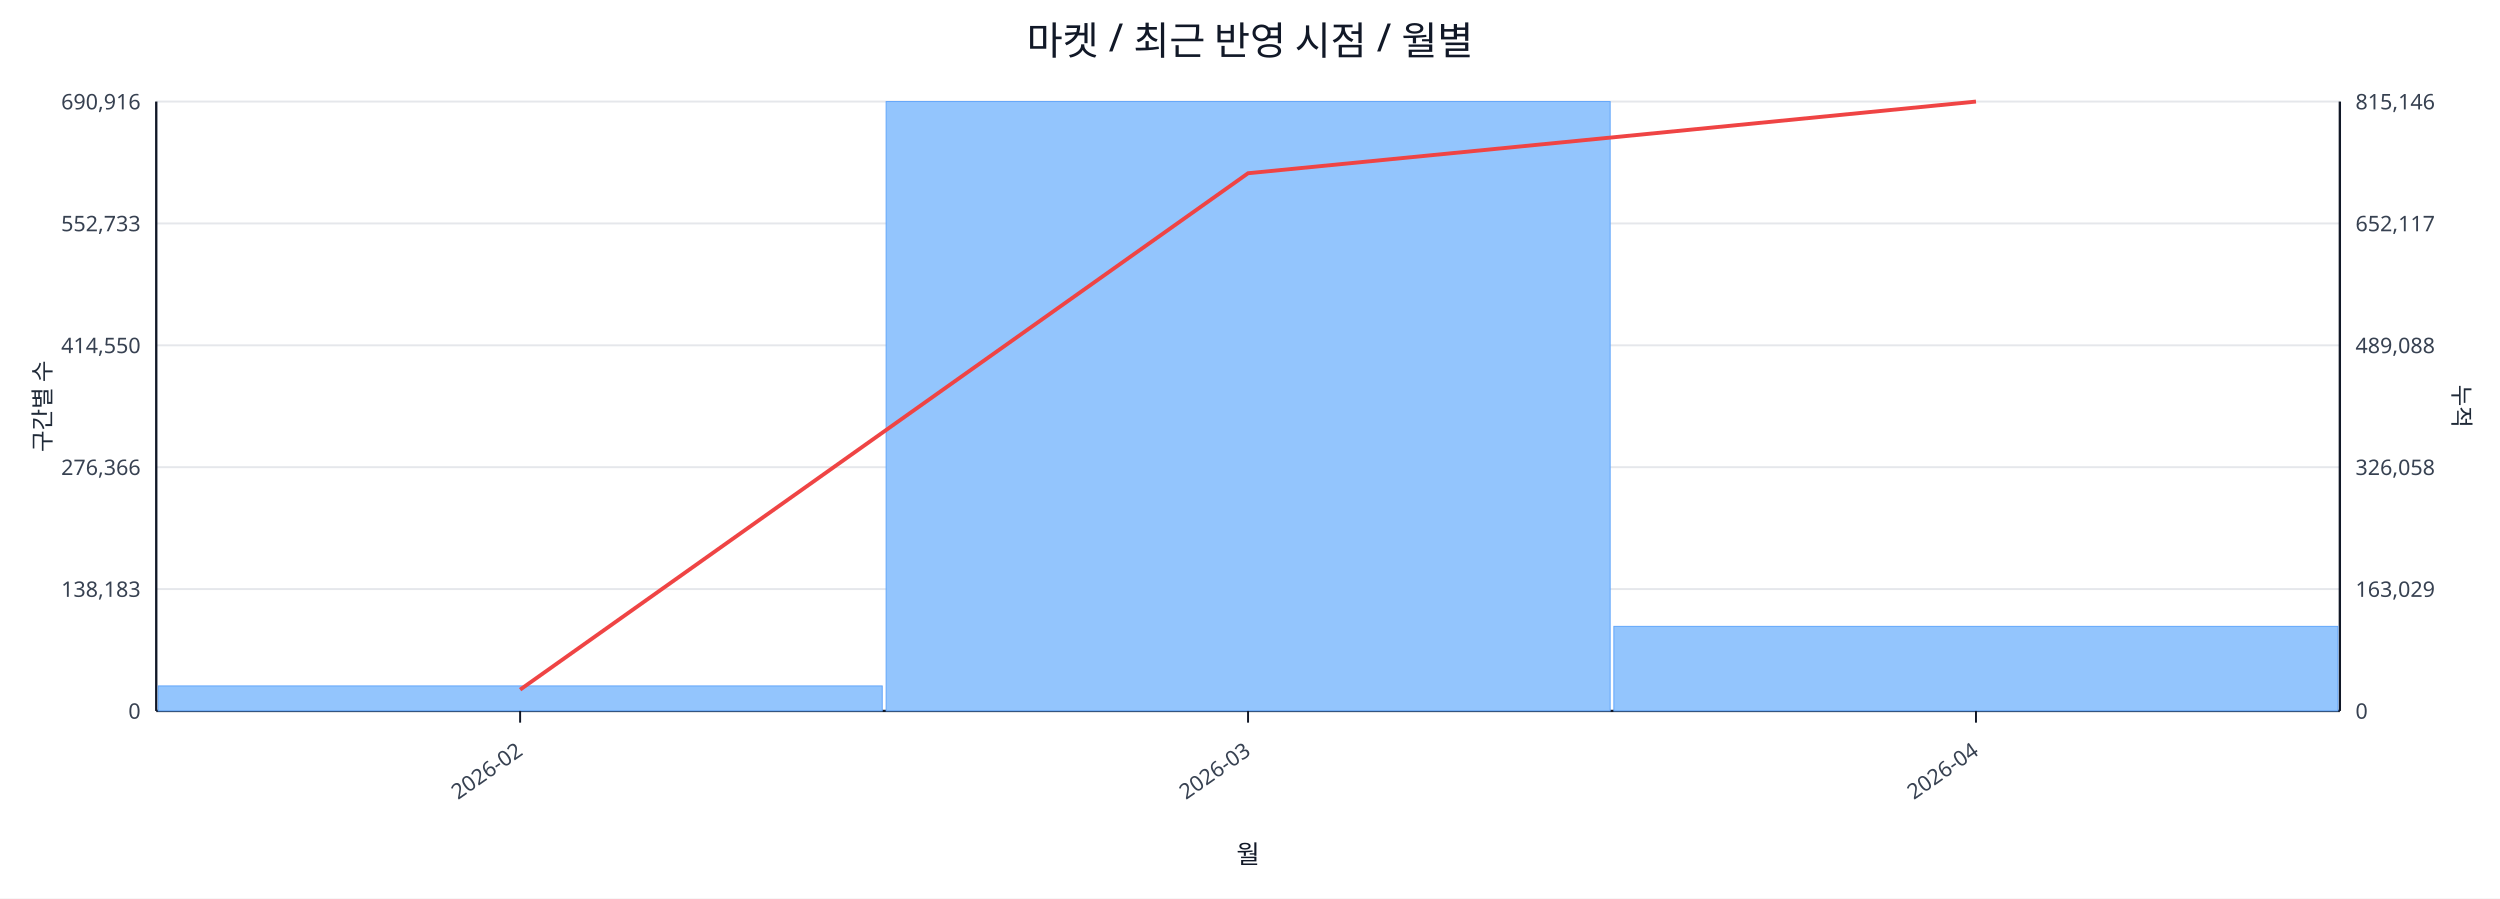
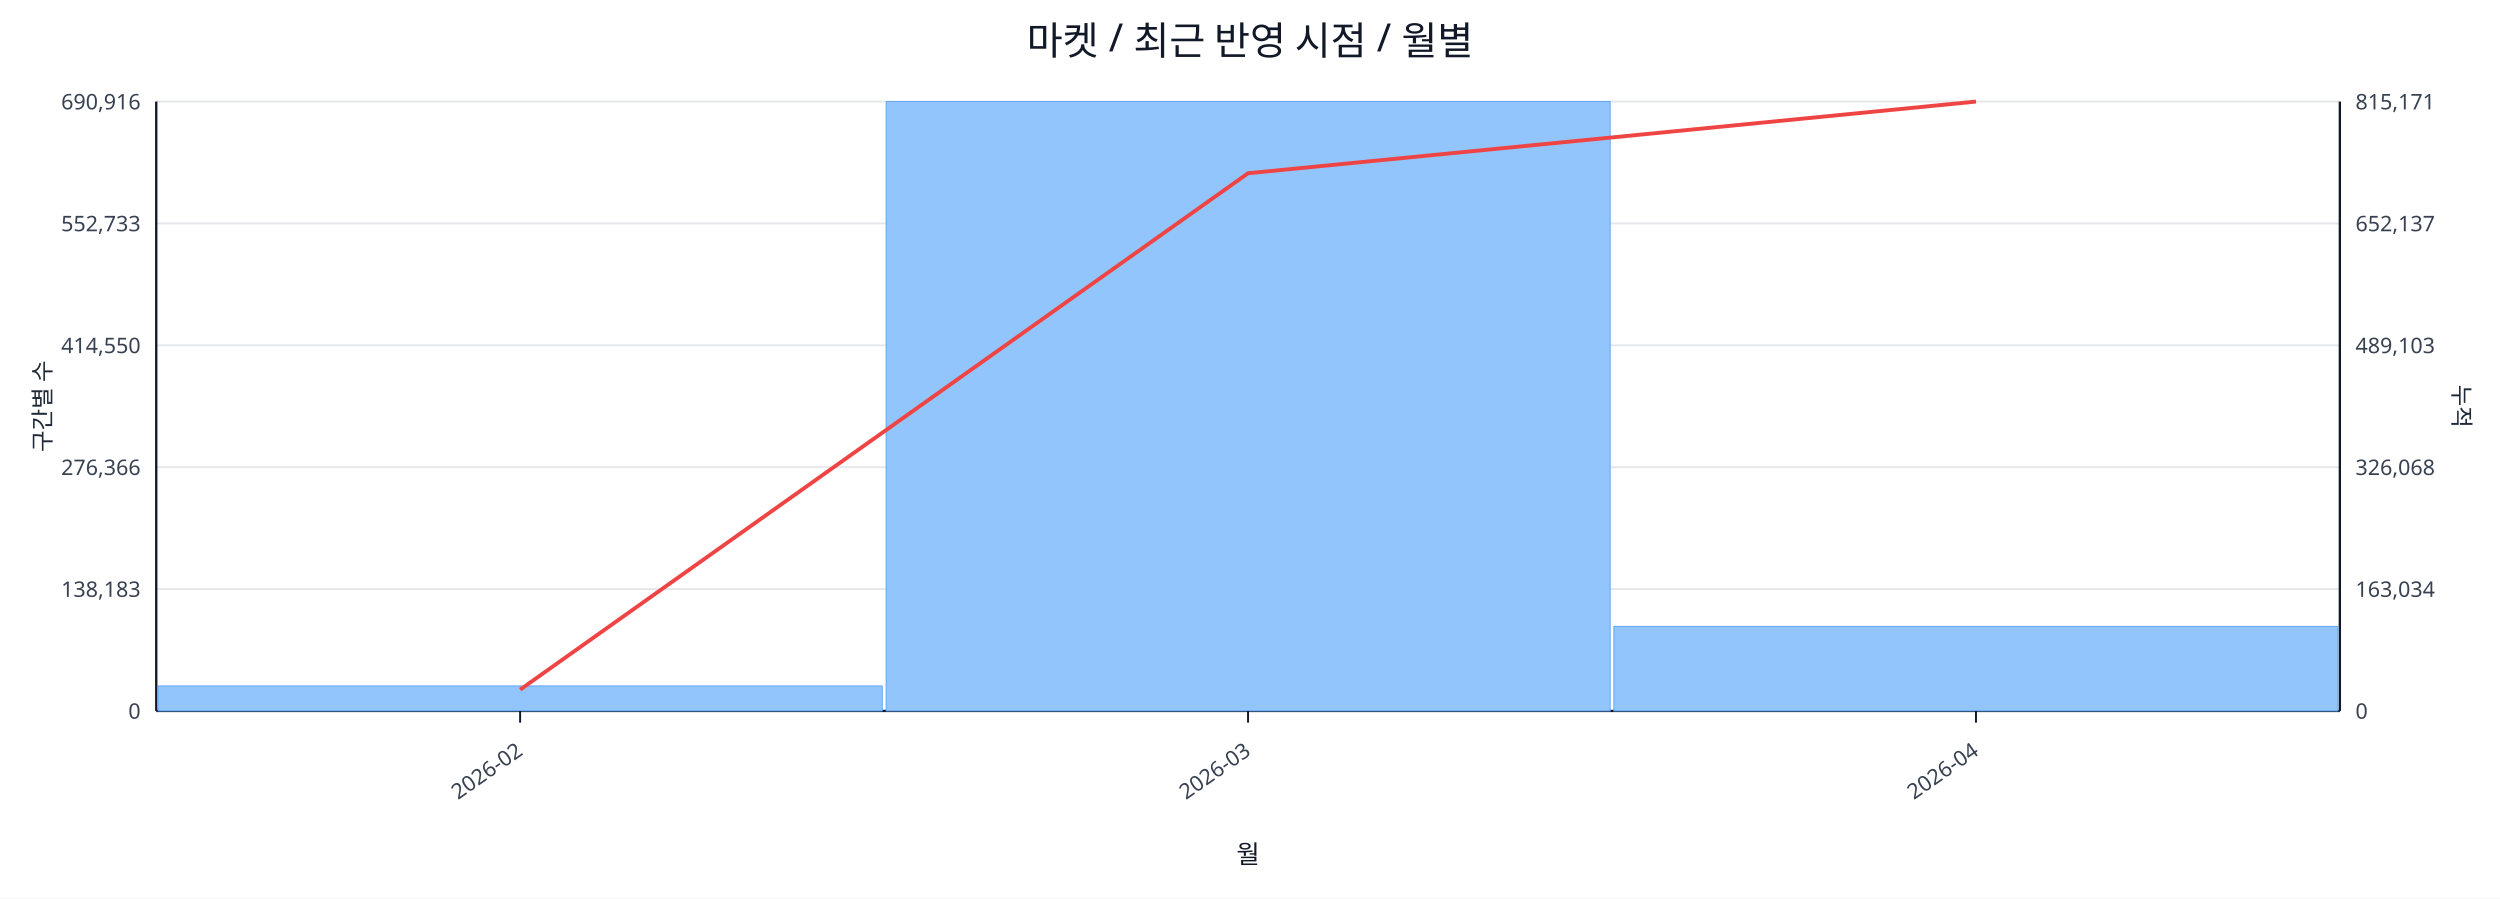
<svg xmlns="http://www.w3.org/2000/svg" width="1280" height="460" viewBox="0 0 1280 460">
  <rect x="0" y="0" width="100%" height="100%" fill="#ffffff" />
  <text x="640.0" y="28" font-size="20" text-anchor="middle" font-family="sans-serif" fill="#111827">마켓 / 최근 반영 시점 / 월별</text>
  <line x1="80.0" y1="52.0" x2="1198.0" y2="52.0" stroke="#e5e7eb" stroke-width="1" />
  <text x="72.0" y="56.0" font-size="11" text-anchor="end" font-family="sans-serif" fill="#374151">690,916</text>
-   <text x="1206.0" y="56.0" font-size="11" text-anchor="start" font-family="sans-serif" fill="#374151">815,146</text>
+   <text x="1206.0" y="56.0" font-size="11" text-anchor="start" font-family="sans-serif" fill="#374151">815,171</text>
  <line x1="80.0" y1="114.4" x2="1198.0" y2="114.4" stroke="#e5e7eb" stroke-width="1" />
  <text x="72.0" y="118.4" font-size="11" text-anchor="end" font-family="sans-serif" fill="#374151">552,733</text>
-   <text x="1206.0" y="118.4" font-size="11" text-anchor="start" font-family="sans-serif" fill="#374151">652,117</text>
+   <text x="1206.0" y="118.4" font-size="11" text-anchor="start" font-family="sans-serif" fill="#374151">652,137</text>
  <line x1="80.0" y1="176.8" x2="1198.0" y2="176.8" stroke="#e5e7eb" stroke-width="1" />
  <text x="72.0" y="180.8" font-size="11" text-anchor="end" font-family="sans-serif" fill="#374151">414,550</text>
-   <text x="1206.0" y="180.8" font-size="11" text-anchor="start" font-family="sans-serif" fill="#374151">489,088</text>
+   <text x="1206.0" y="180.8" font-size="11" text-anchor="start" font-family="sans-serif" fill="#374151">489,103</text>
  <line x1="80.0" y1="239.2" x2="1198.0" y2="239.2" stroke="#e5e7eb" stroke-width="1" />
  <text x="72.0" y="243.2" font-size="11" text-anchor="end" font-family="sans-serif" fill="#374151">276,366</text>
-   <text x="1206.0" y="243.2" font-size="11" text-anchor="start" font-family="sans-serif" fill="#374151">326,058</text>
+   <text x="1206.0" y="243.2" font-size="11" text-anchor="start" font-family="sans-serif" fill="#374151">326,068</text>
  <line x1="80.0" y1="301.6" x2="1198.0" y2="301.6" stroke="#e5e7eb" stroke-width="1" />
  <text x="72.0" y="305.6" font-size="11" text-anchor="end" font-family="sans-serif" fill="#374151">138,183</text>
-   <text x="1206.0" y="305.6" font-size="11" text-anchor="start" font-family="sans-serif" fill="#374151">163,029</text>
+   <text x="1206.0" y="305.6" font-size="11" text-anchor="start" font-family="sans-serif" fill="#374151">163,034</text>
  <line x1="80.0" y1="364.0" x2="1198.0" y2="364.0" stroke="#e5e7eb" stroke-width="1" />
  <text x="72.0" y="368.0" font-size="11" text-anchor="end" font-family="sans-serif" fill="#374151">0</text>
  <text x="1206.0" y="368.0" font-size="11" text-anchor="start" font-family="sans-serif" fill="#374151">0</text>
  <line x1="80.0" y1="364.0" x2="1198.0" y2="364.0" stroke="#111827" stroke-width="1.2" />
  <line x1="80.0" y1="52.0" x2="80.0" y2="364.0" stroke="#111827" stroke-width="1.2" />
  <line x1="1198.0" y1="52.0" x2="1198.0" y2="364.0" stroke="#111827" stroke-width="1.2" />
  <rect x="81.0" y="351.2" width="370.7" height="12.8" fill="#93c5fd" stroke="#60a5fa" stroke-width="0.5" />
  <rect x="453.7" y="52.0" width="370.7" height="312.0" fill="#93c5fd" stroke="#60a5fa" stroke-width="0.5" />
  <rect x="826.3" y="320.7" width="370.7" height="43.3" fill="#93c5fd" stroke="#60a5fa" stroke-width="0.5" />
  <polyline fill="none" stroke="#ef4444" stroke-width="2" points="266.3,353.1 639.0,88.7 1011.7,52.0" />
  <line x1="266.3" y1="364.0" x2="266.3" y2="370.0" stroke="#111827" stroke-width="1" />
  <text x="268.3" y="386.0" font-size="11" text-anchor="end" transform="rotate(-35 268.3 386.0)" font-family="sans-serif" fill="#374151">2026-02</text>
  <line x1="639.0" y1="364.0" x2="639.0" y2="370.0" stroke="#111827" stroke-width="1" />
  <text x="641.0" y="386.0" font-size="11" text-anchor="end" transform="rotate(-35 641.0 386.0)" font-family="sans-serif" fill="#374151">2026-03</text>
  <line x1="1011.7" y1="364.0" x2="1011.7" y2="370.0" stroke="#111827" stroke-width="1" />
  <text x="1013.7" y="386.0" font-size="11" text-anchor="end" transform="rotate(-35 1013.7 386.0)" font-family="sans-serif" fill="#374151">2026-04</text>
  <text x="26" y="208.0" font-size="12" transform="rotate(-90 26 208.0)" text-anchor="middle" font-family="sans-serif" fill="#1f2937">구간별 수</text>
  <text x="1256.0" y="208.0" font-size="12" transform="rotate(90 1256.0 208.0)" text-anchor="middle" font-family="sans-serif" fill="#1f2937">누적</text>
  <text x="639.0" y="442.0" font-size="13" text-anchor="middle" font-family="sans-serif" fill="#111827">월</text>
</svg>
